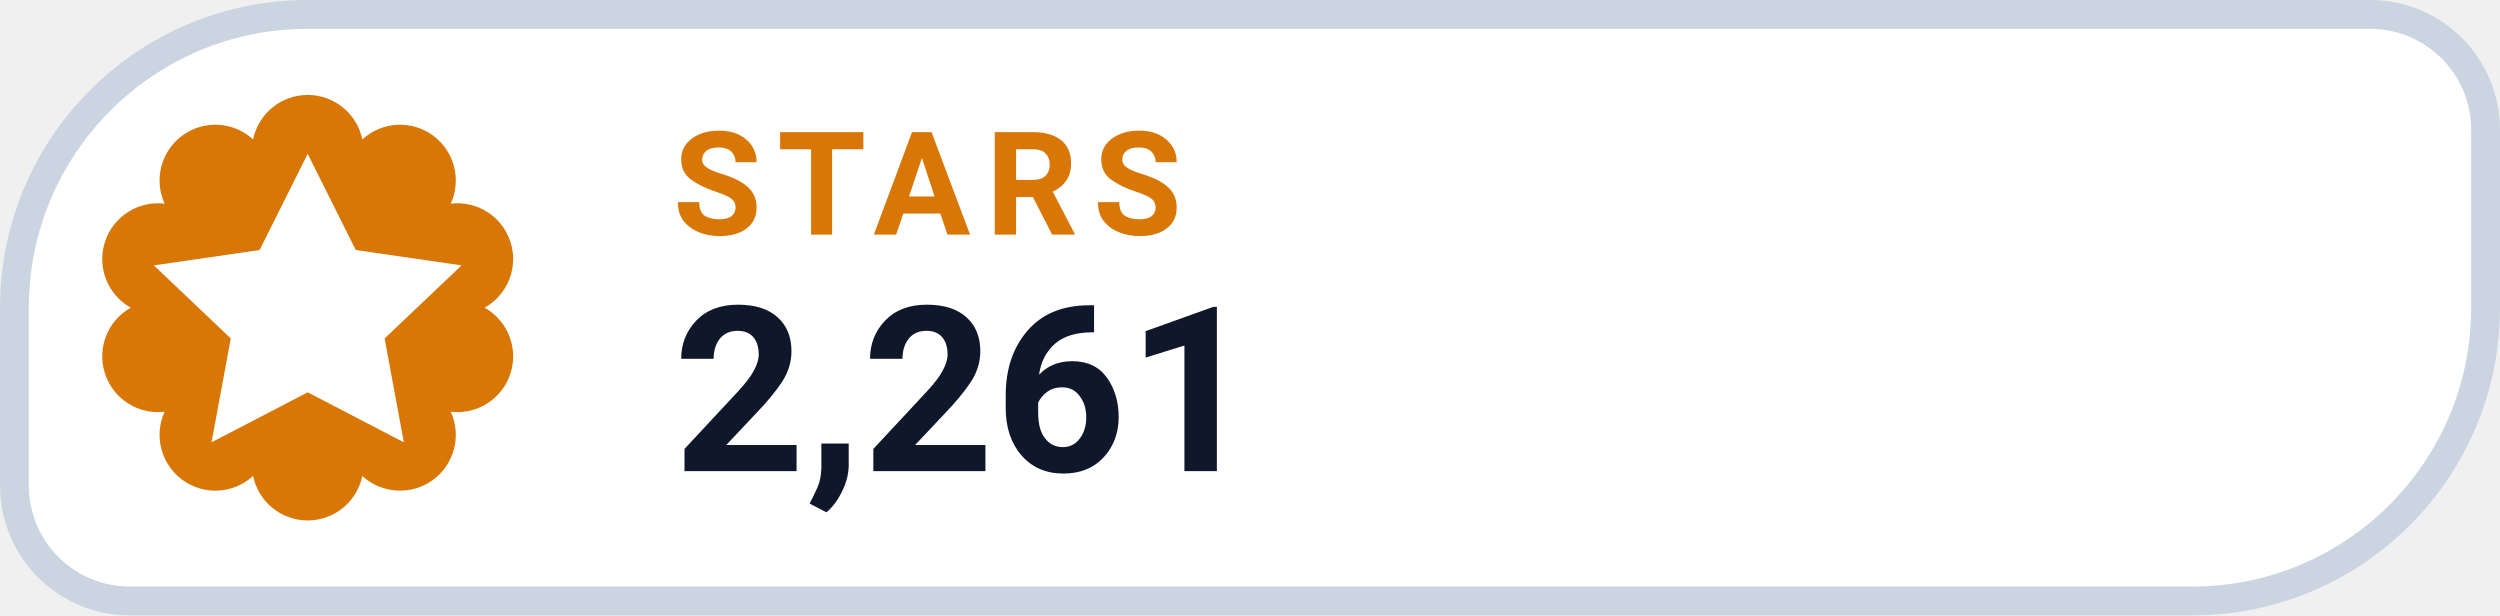
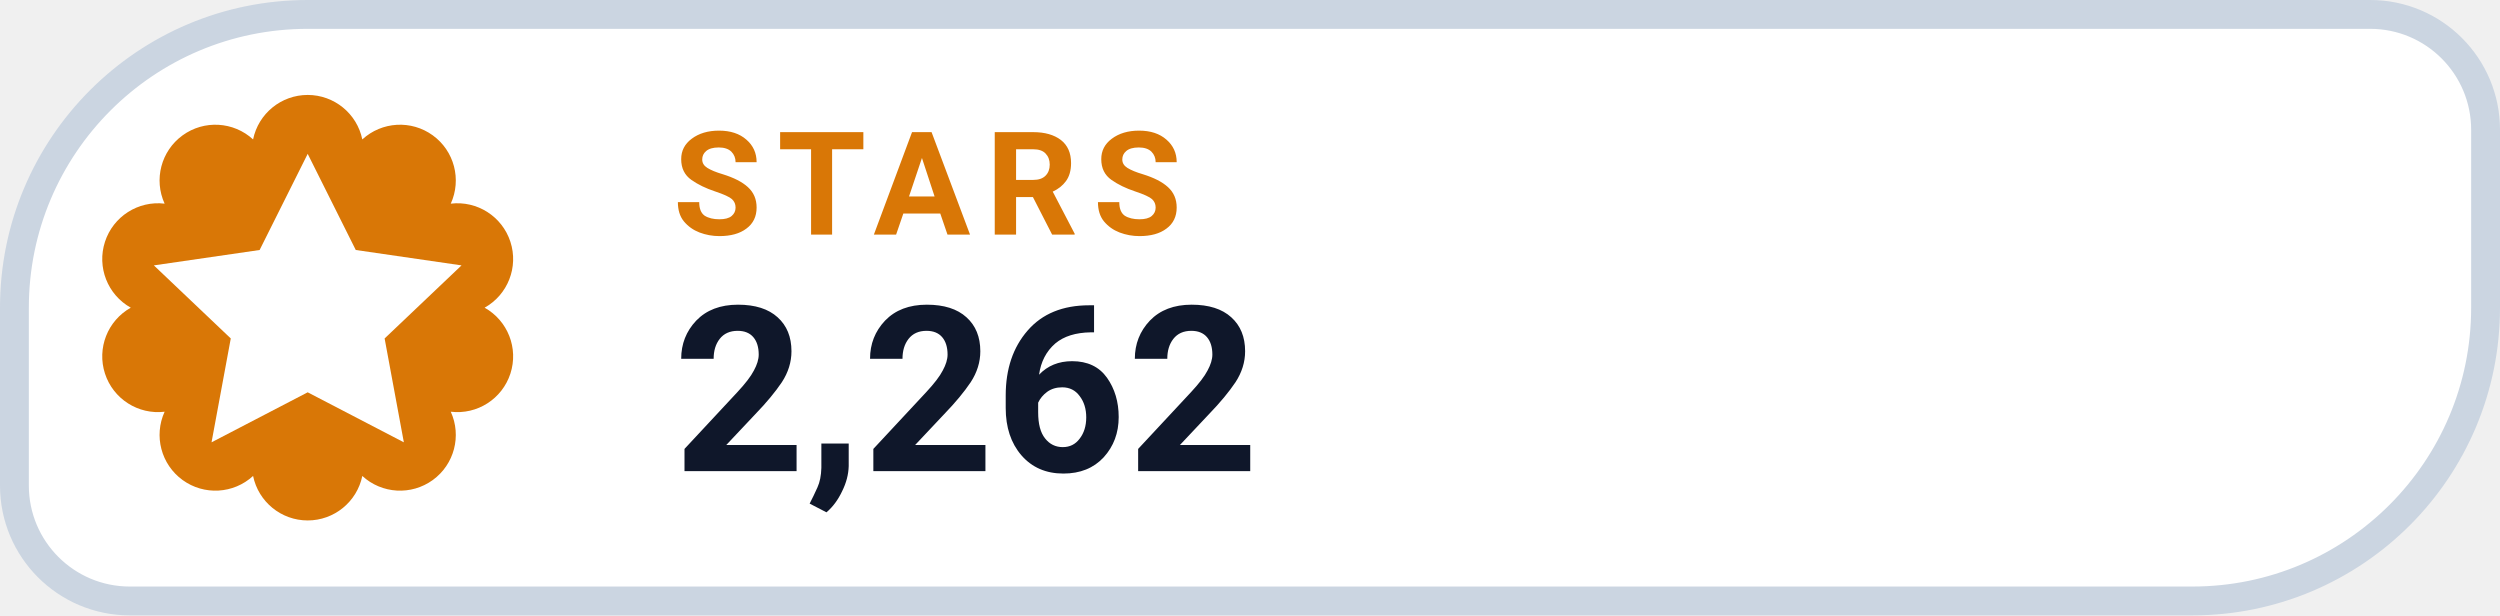
- <svg xmlns="http://www.w3.org/2000/svg" width="130" height="32" viewBox="0 0 130 32" role="img" aria-label="STARS 2,261">
+ <svg xmlns="http://www.w3.org/2000/svg" width="130" height="32" viewBox="0 0 130 32" role="img" aria-label="STARS 2,262">
  <path d="M 16.00 0.75 H 123.25 A 6.00 6.00 0 0 1 129.25 6.75 V 16.00 A 15.25 15.25 0 0 1 114.00 31.25 H 6.75 A 6.00 6.00 0 0 1 0.75 25.25 V 16.00 A 15.25 15.25 0 0 1 16.00 0.75 Z" fill="#FFFFFF" stroke="#CBD5E1" stroke-width="1.5" />
  <path d="M 13.16 7.25 A 2.90 2.90 0 0 1 18.84 7.25 A 2.90 2.90 0 0 1 23.44 10.59 A 2.90 2.90 0 0 1 25.20 16.00 A 2.90 2.90 0 0 1 23.44 21.41 A 2.90 2.90 0 0 1 18.84 24.75 A 2.90 2.90 0 0 1 13.16 24.75 A 2.90 2.90 0 0 1 8.56 21.41 A 2.90 2.90 0 0 1 6.80 16.00 A 2.90 2.90 0 0 1 8.56 10.59 A 2.90 2.90 0 0 1 13.16 7.25 Z" fill="#D97706" />
  <g transform="translate(16 16)" style="color:#FFFFFF;">
    <path d="M0 -8 l2.5 5 5.5 .8 -4 3.8 1 5.4 -5 -2.6 -5 2.6 1 -5.4 -4 -3.8 5.5 -.8 Z" fill="currentColor" />
  </g>
  <text x="35" y="12.2" fill="#D97706" font-family="-apple-system,BlinkMacSystemFont,'Segoe UI',Roboto,Helvetica,Arial,sans-serif" font-size="7.5" font-weight="700" letter-spacing=".8">STARS</text>
-   <text x="35" y="24.5" fill="#0F172A" font-family="-apple-system,BlinkMacSystemFont,'Segoe UI',Roboto,Helvetica,Arial,sans-serif" font-size="12" font-weight="750">2,261</text>
+   <text x="35" y="24.5" fill="#0F172A" font-family="-apple-system,BlinkMacSystemFont,'Segoe UI',Roboto,Helvetica,Arial,sans-serif" font-size="12" font-weight="750">2,262</text>
</svg>
